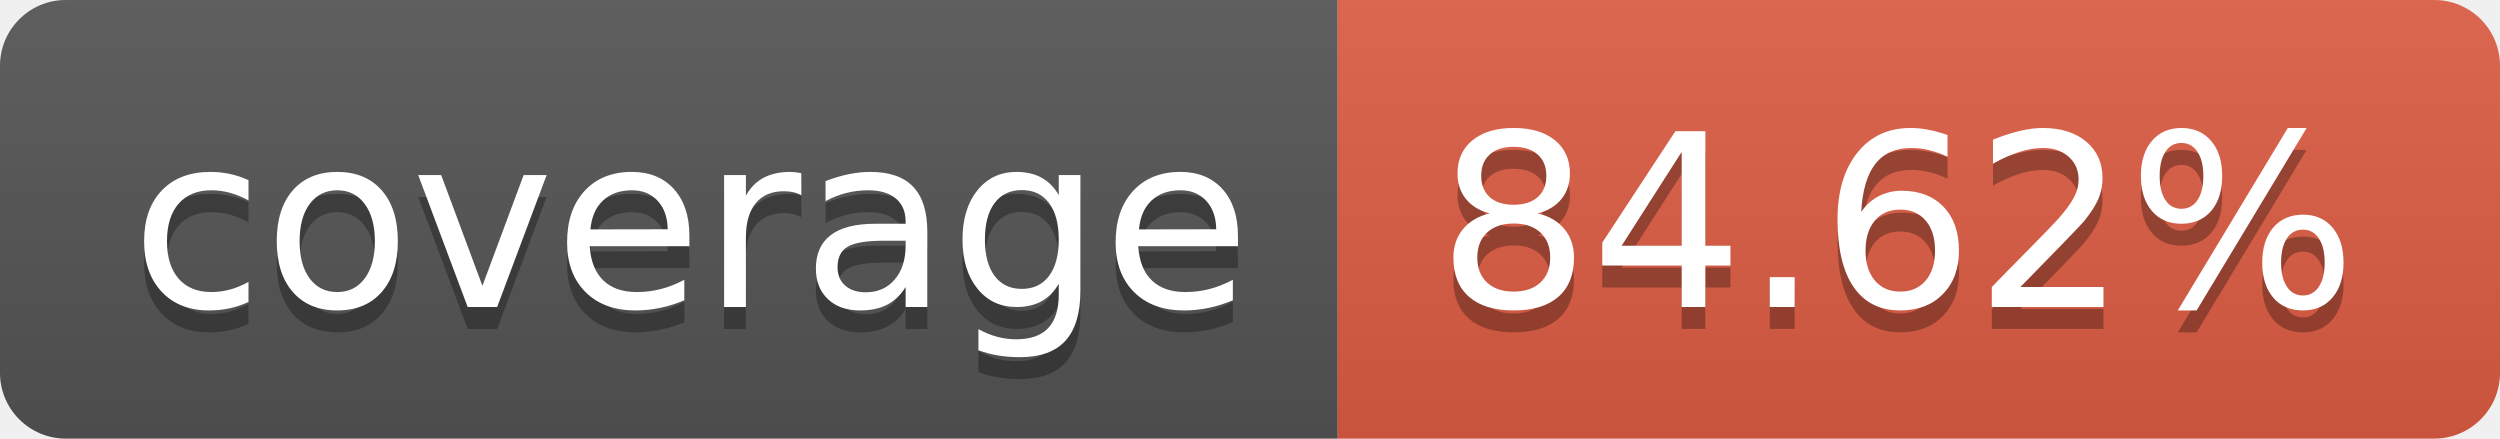
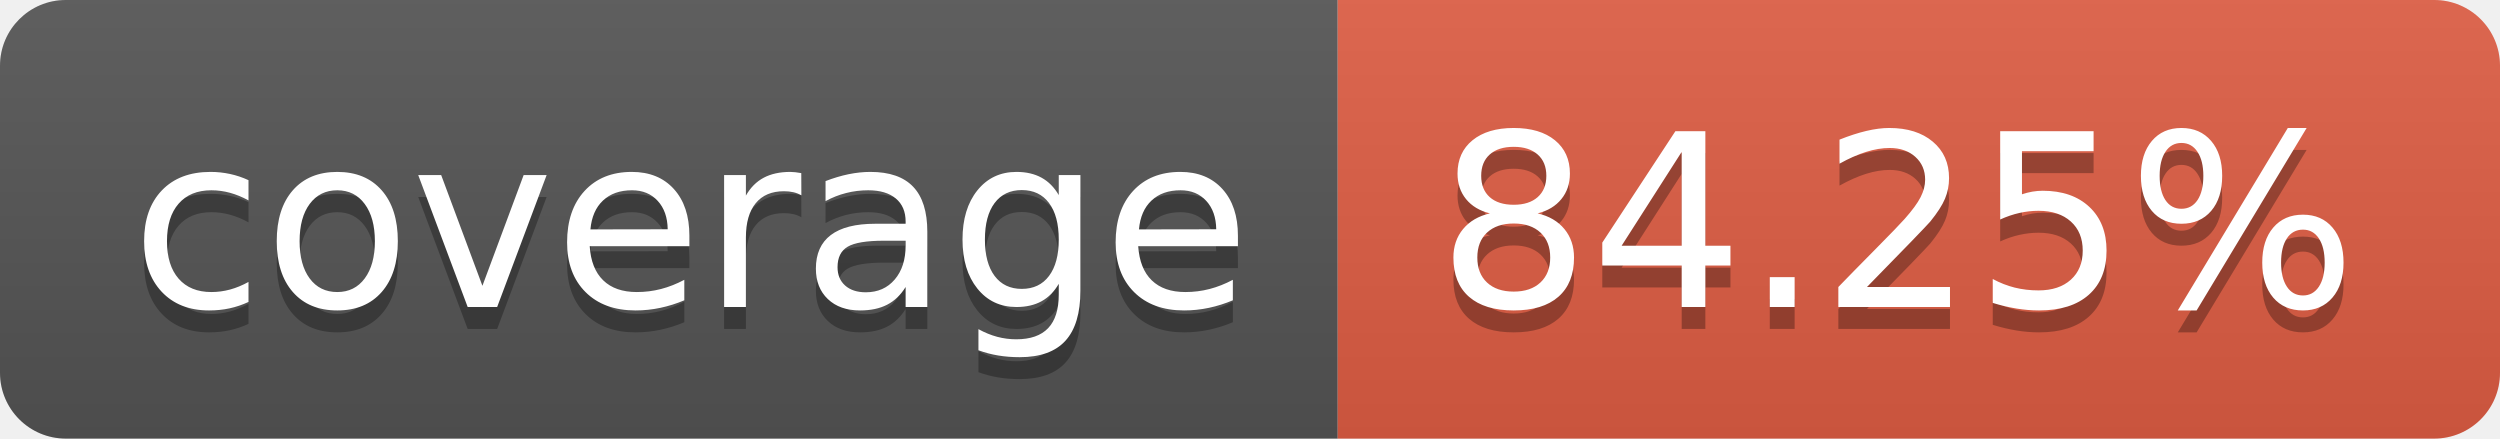
- <svg xmlns="http://www.w3.org/2000/svg" width="114" height="20">
-   <linearGradient id="b" x2="0" y2="100%">
+ <svg xmlns="http://www.w3.org/2000/svg" width="114" height="20" role="img" aria-label="coverage: 84.25%">
+   <linearGradient id="s" x2="0" y2="100%">
    <stop offset="0" stop-color="#bbb" stop-opacity=".1" />
    <stop offset="1" stop-opacity=".1" />
  </linearGradient>
-   <clipPath id="a">
+   <clipPath id="r">
    <rect width="114" height="20" rx="3" fill="#fff" />
  </clipPath>
-   <g clip-path="url(#a)">
-     <path fill="#555" d="M0 0h61v20H0z" />
-     <path fill="#e05d44" d="M61 0h53v20H61z" />
-     <path fill="url(#b)" d="M0 0h114v20H0z" />
+   <g clip-path="url(#r)">
+     <rect width="61" height="20" fill="#555" />
+     <rect x="61" width="53" height="20" fill="#e05d44" />
+     <rect width="114" height="20" fill="url(#s)" />
  </g>
-   <g fill="#fff" text-anchor="middle" font-family="DejaVu Sans,Verdana,Geneva,sans-serif" font-size="110">
-     <text x="315" y="150" fill="#010101" fill-opacity=".3" transform="scale(.1)" textLength="510">coverage</text>
-     <text x="315" y="140" transform="scale(.1)" textLength="510">coverage</text>
-     <text x="865" y="150" fill="#010101" fill-opacity=".3" transform="scale(.1)" textLength="430">84.62%</text>
-     <text x="865" y="140" transform="scale(.1)" textLength="430">84.62%</text>
+   <g fill="#fff" text-anchor="middle" font-family="Verdana,Geneva,DejaVu Sans,sans-serif" text-rendering="geometricPrecision" font-size="110">
+     <text aria-hidden="true" x="315" y="150" fill="#010101" fill-opacity=".3" transform="scale(.1)" textLength="510">coverage</text>
+     <text x="315" y="140" transform="scale(.1)" fill="#fff" textLength="510">coverage</text>
+     <text aria-hidden="true" x="865" y="150" fill="#010101" fill-opacity=".3" transform="scale(.1)" textLength="430">84.25%</text>
+     <text x="865" y="140" transform="scale(.1)" fill="#fff" textLength="430">84.25%</text>
  </g>
</svg>
